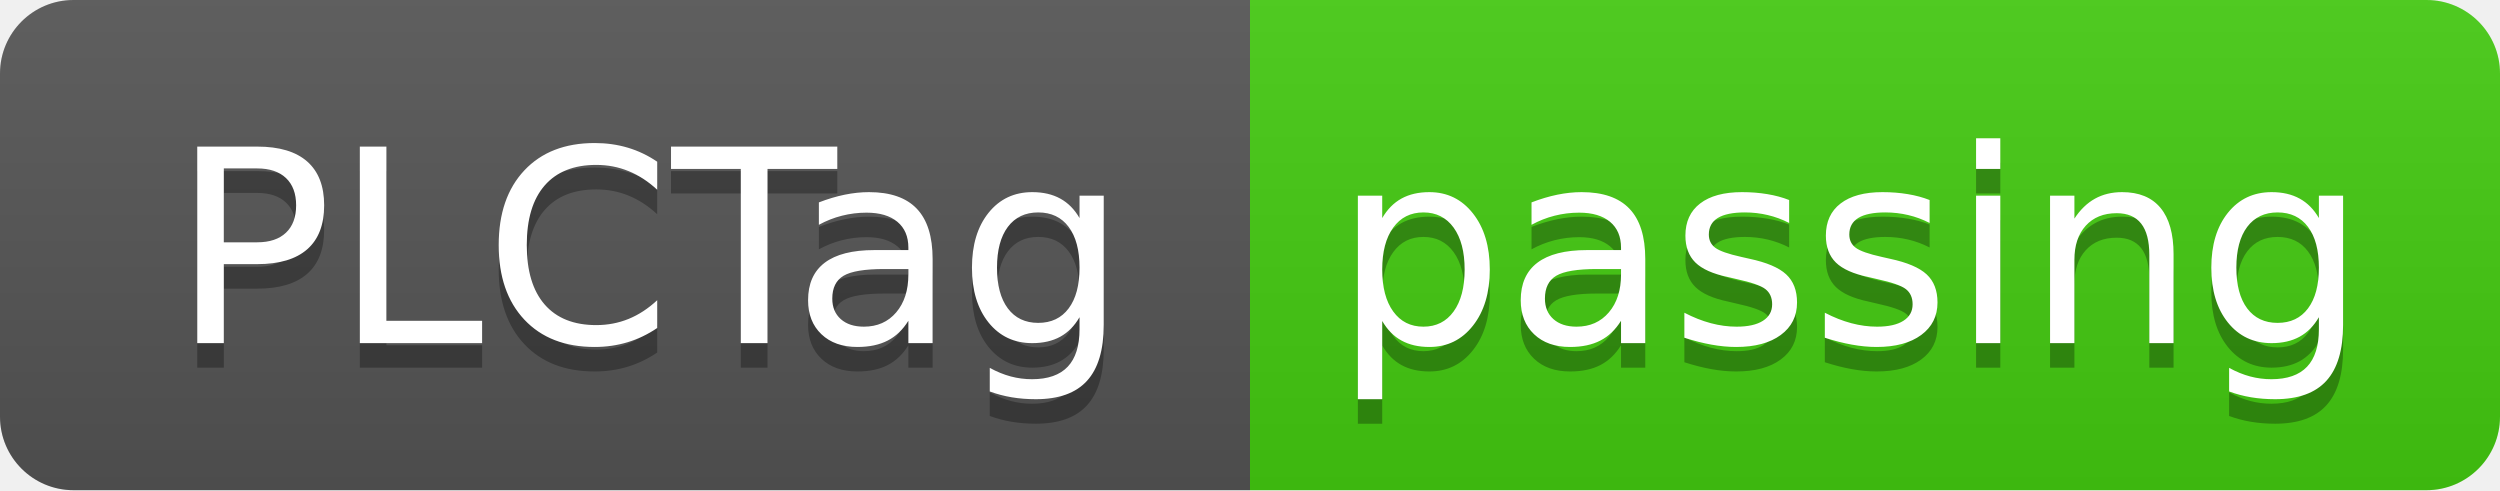
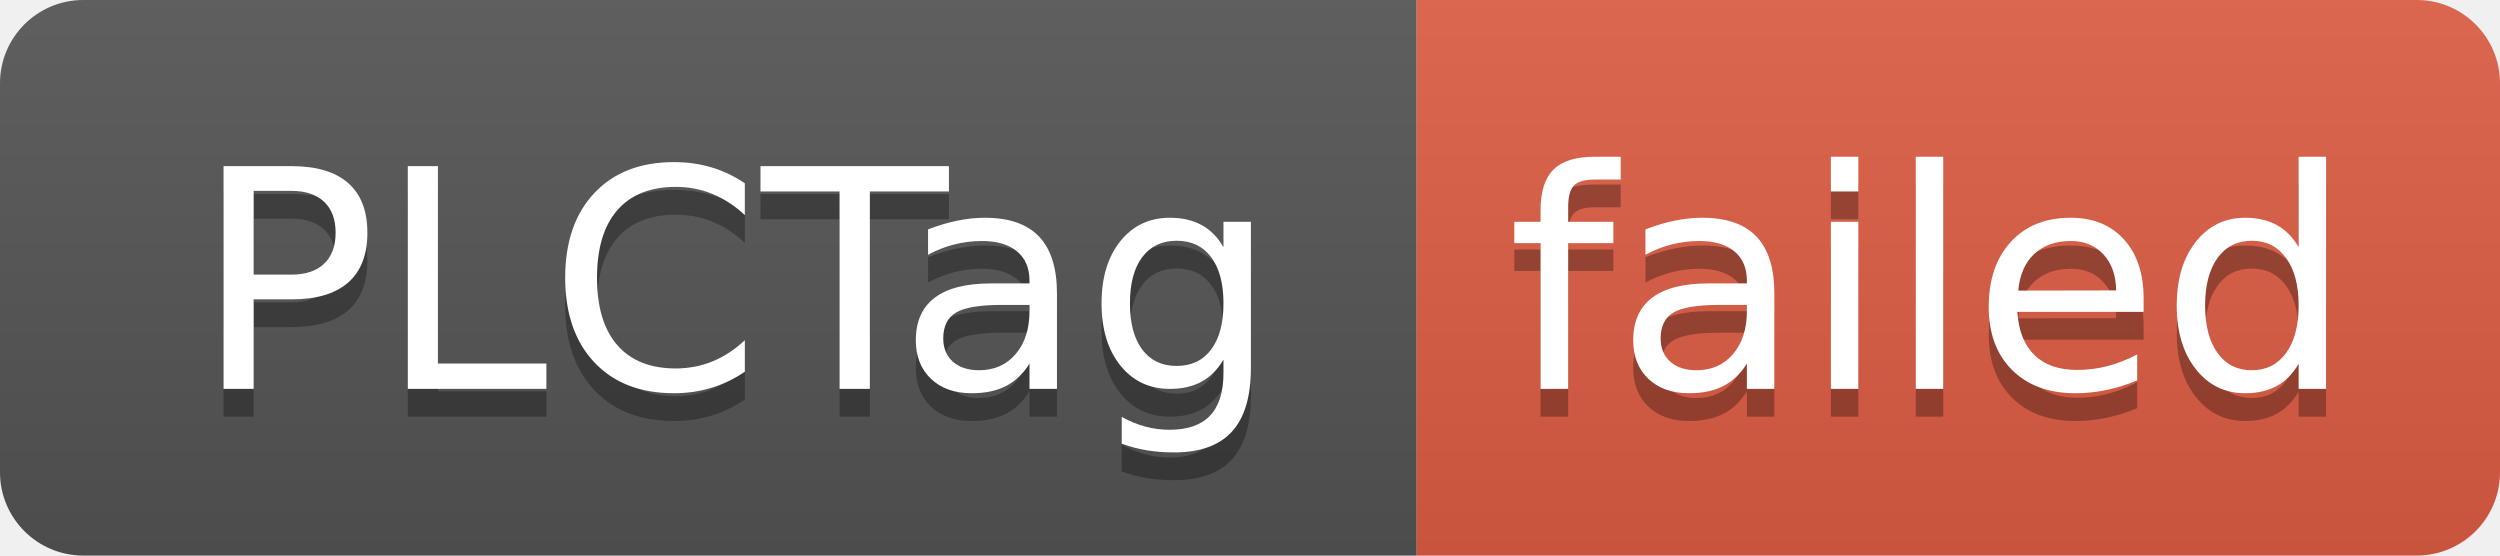
- <svg xmlns="http://www.w3.org/2000/svg" width="102" height="20" role="img" aria-label="PLCTag: passing">
+ <svg xmlns="http://www.w3.org/2000/svg" width="90" height="20" role="img" aria-label="PLCTag: failed">
  <linearGradient id="s" x2="0" y2="100%">
    <stop offset="0" stop-color="#bbb" stop-opacity=".1" />
    <stop offset="1" stop-opacity=".1" />
  </linearGradient>
  <clipPath id="r">
-     <rect width="102" height="20" rx="3" fill="#fff" />
+     <rect width="90" height="20" rx="3" fill="#fff" />
  </clipPath>
  <g clip-path="url(#r)">
    <rect width="51" height="20" fill="#555" />
-     <rect x="51" width="51" height="20" fill="#4c1" />
-     <rect width="102" height="20" fill="url(#s)" />
+     <rect x="51" width="39" height="20" fill="#e05d44" />
+     <rect width="90" height="20" fill="url(#s)" />
  </g>
  <g fill="#fff" text-anchor="middle" font-family="Verdana,Geneva,DejaVu Sans,sans-serif" text-rendering="geometricPrecision" font-size="110">
    <text aria-hidden="true" x="265" y="150" fill="#010101" fill-opacity=".3" transform="scale(.1)" textLength="410">PLCTag</text>
    <text x="265" y="140" transform="scale(.1)" fill="#fff" textLength="410">PLCTag</text>
-     <text aria-hidden="true" x="755" y="150" fill="#010101" fill-opacity=".3" transform="scale(.1)" textLength="410">passing</text>
-     <text x="755" y="140" transform="scale(.1)" fill="#fff" textLength="410">passing</text>
+     <text aria-hidden="true" x="695" y="150" fill="#010101" fill-opacity=".3" transform="scale(.1)" textLength="290">failed</text>
+     <text x="695" y="140" transform="scale(.1)" fill="#fff" textLength="290">failed</text>
  </g>
</svg>
